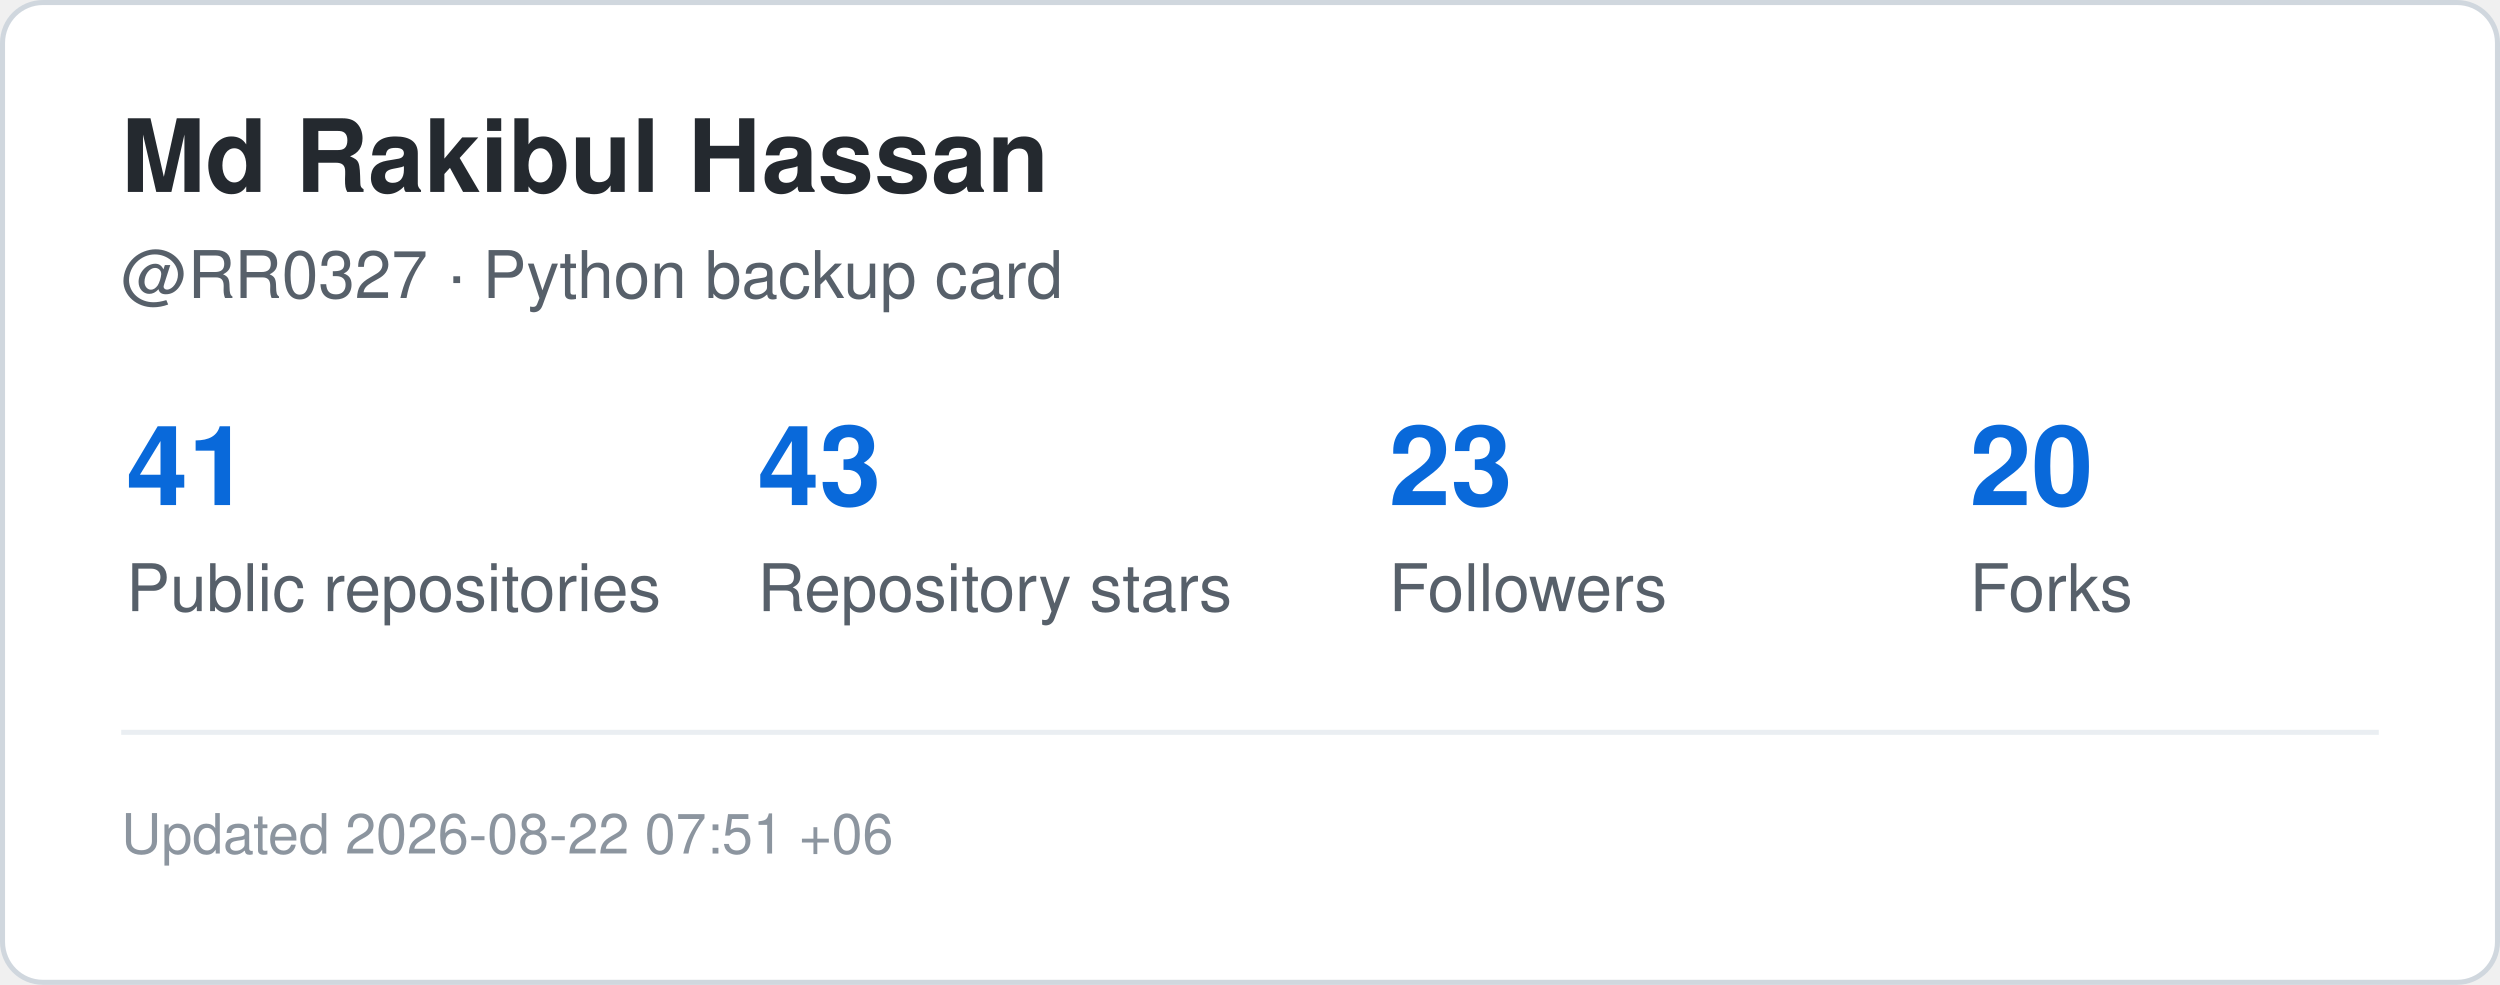
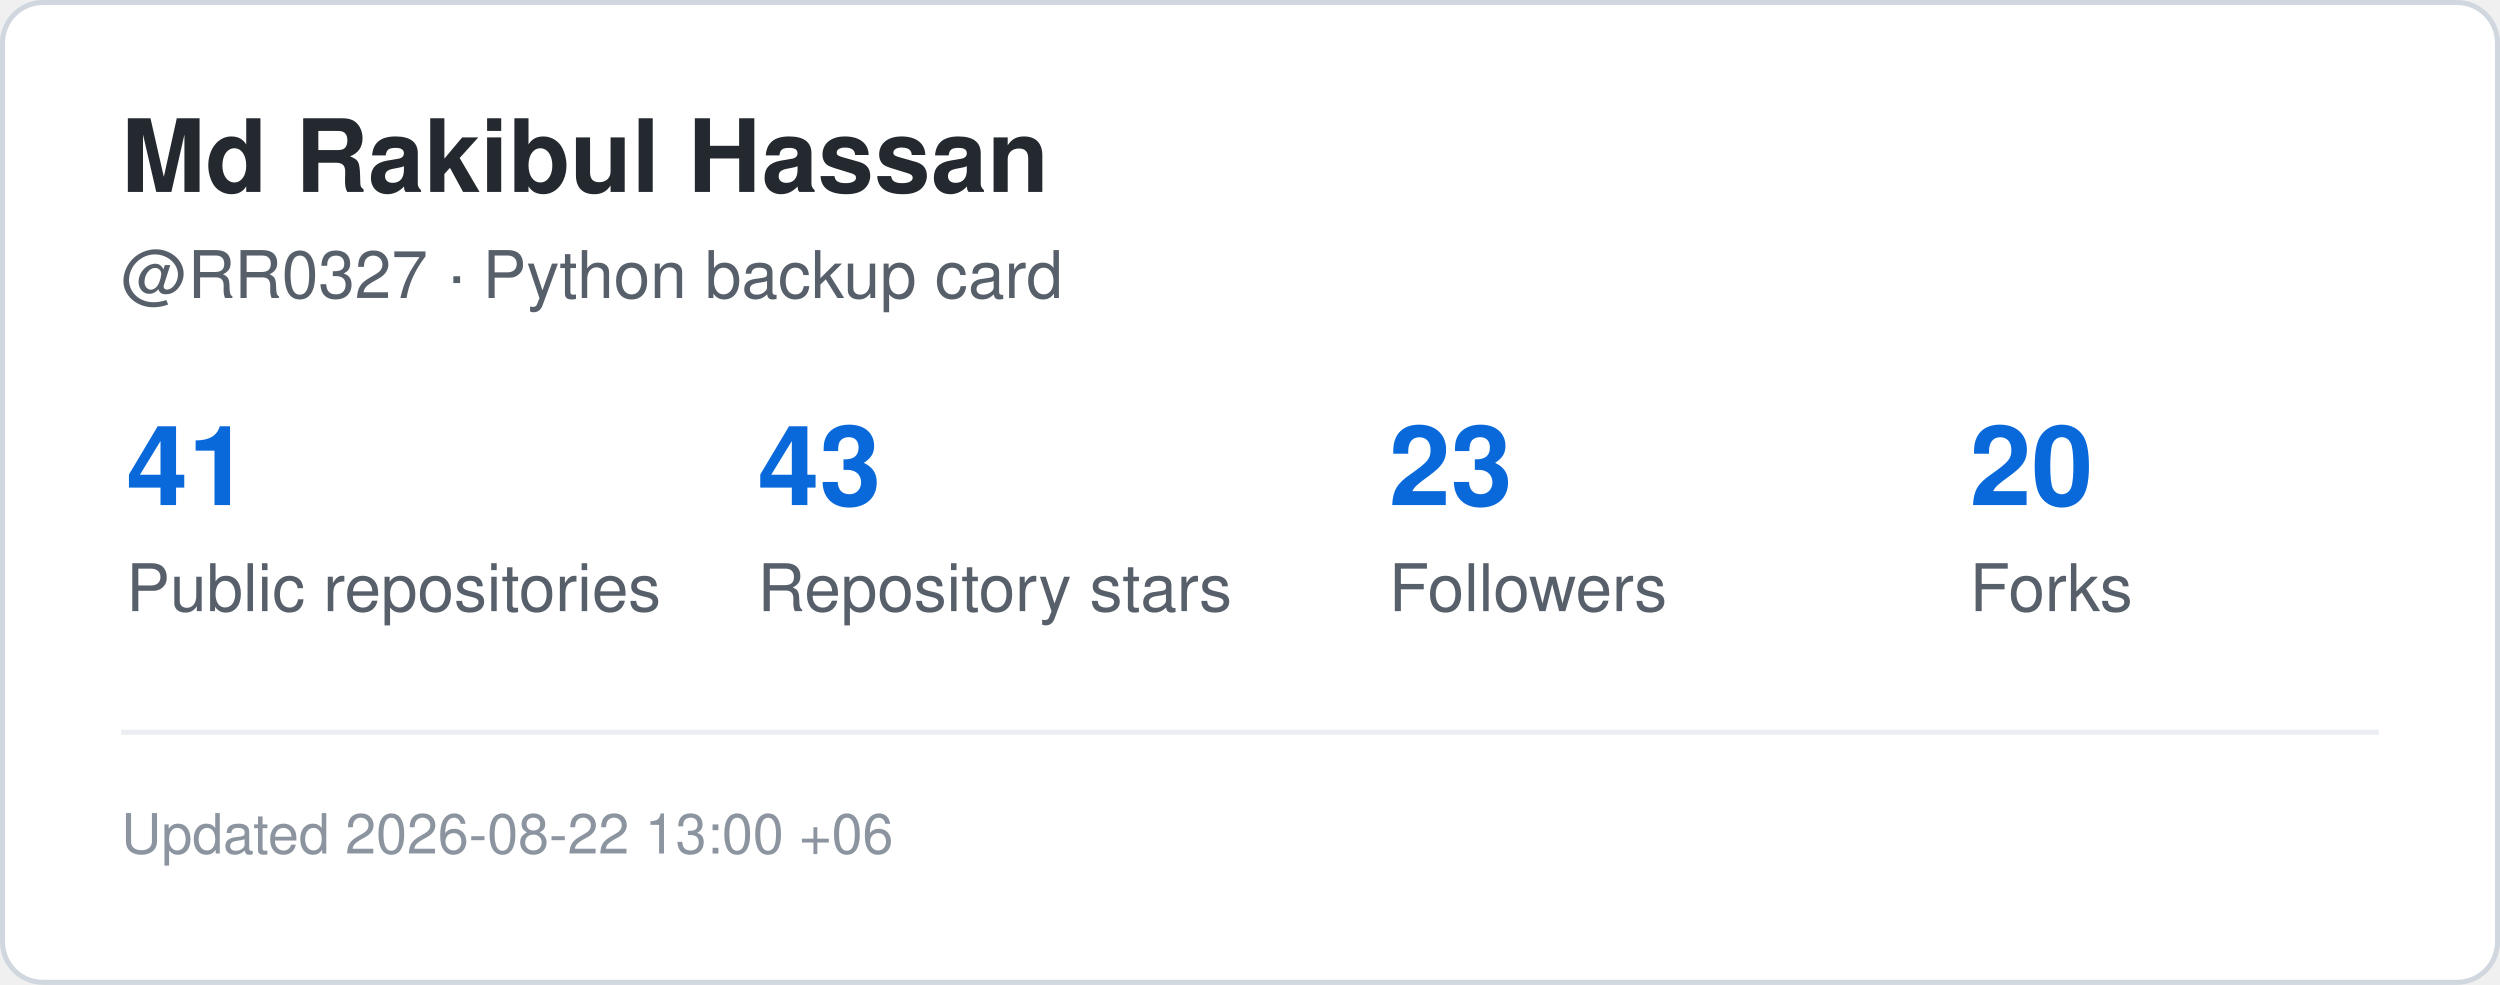
<svg xmlns="http://www.w3.org/2000/svg" width="495" height="195" viewBox="0 0 495 195" role="img" aria-label="GitHub statistics for RR0327">
  <rect x="0.5" y="0.5" width="494" height="194" rx="8" fill="#ffffff" stroke="#d0d7de" />
  <style>
    .title {
      font: 700 20px -apple-system,BlinkMacSystemFont,"Segoe UI",Helvetica,Arial,sans-serif;
      fill: #24292f;
    }
    .label {
      font: 500 13px -apple-system,BlinkMacSystemFont,"Segoe UI",Helvetica,Arial,sans-serif;
      fill: #57606a;
    }
    .value {
      font: 700 22px -apple-system,BlinkMacSystemFont,"Segoe UI",Helvetica,Arial,sans-serif;
      fill: #0969da;
    }
    .small {
      font: 400 11px -apple-system,BlinkMacSystemFont,"Segoe UI",Helvetica,Arial,sans-serif;
      fill: #8c959f;
    }
  </style>
  <text x="24" y="38" class="title">Md Rakibul Hassan</text>
  <text x="24" y="59" class="label">@RR0327 · Python backup card</text>
  <text x="25" y="100" class="value">41</text>
  <text x="25" y="121" class="label">Public repositories</text>
  <text x="150" y="100" class="value">43</text>
  <text x="150" y="121" class="label">Repository stars</text>
  <text x="275" y="100" class="value">23</text>
  <text x="275" y="121" class="label">Followers</text>
  <text x="390" y="100" class="value">20</text>
  <text x="390" y="121" class="label">Forks</text>
  <line x1="24" y1="145" x2="471" y2="145" stroke="#eaeef2" />
  <text x="24" y="169" class="small">
-     Updated 2026-08-22 07:51 +06
+     Updated 2026-08-22 13:00 +06
  </text>
</svg>
